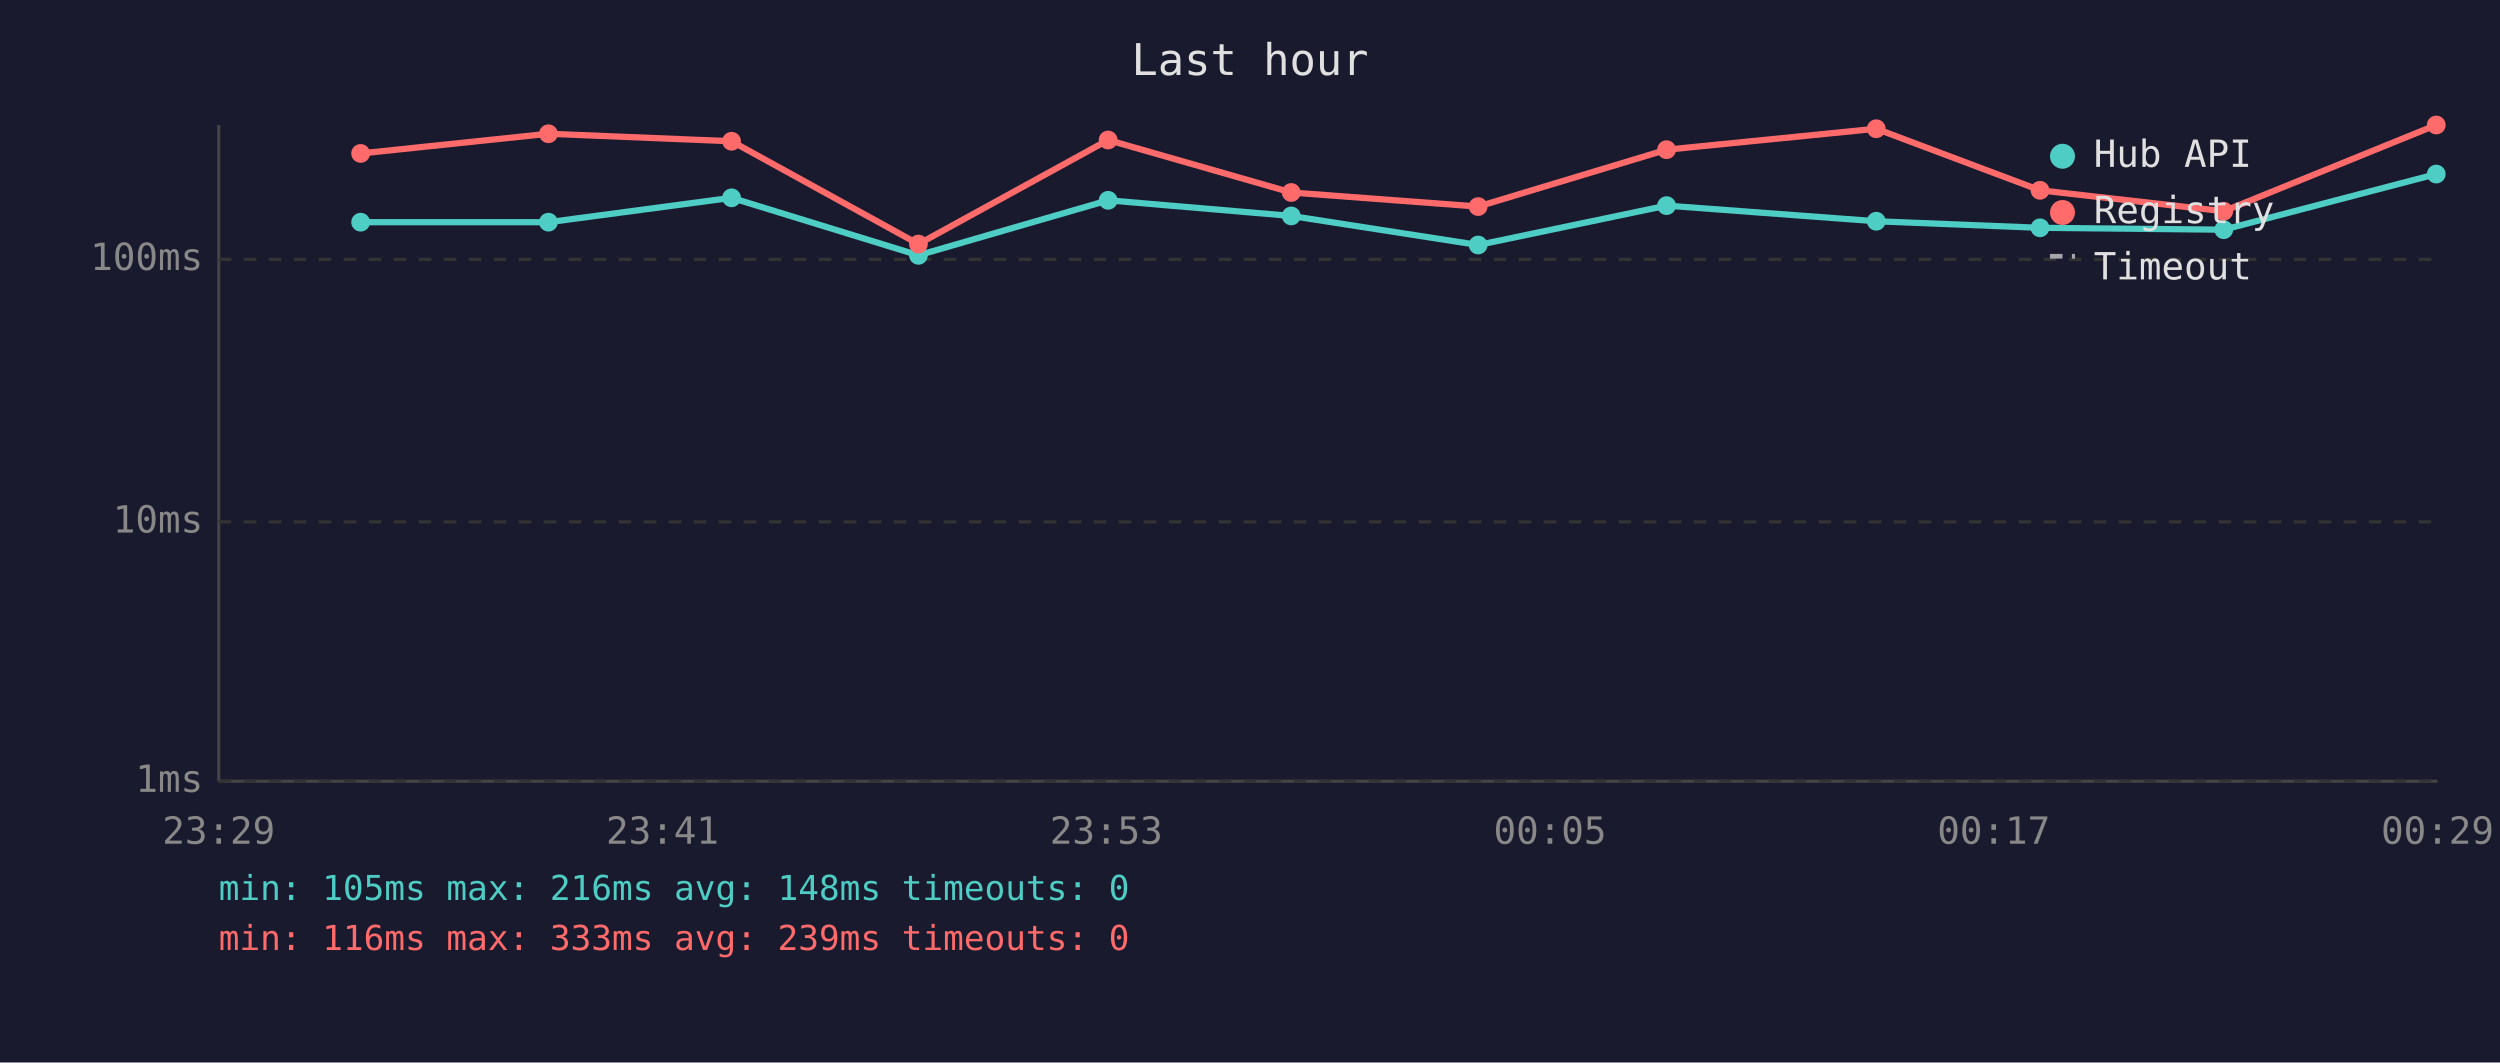
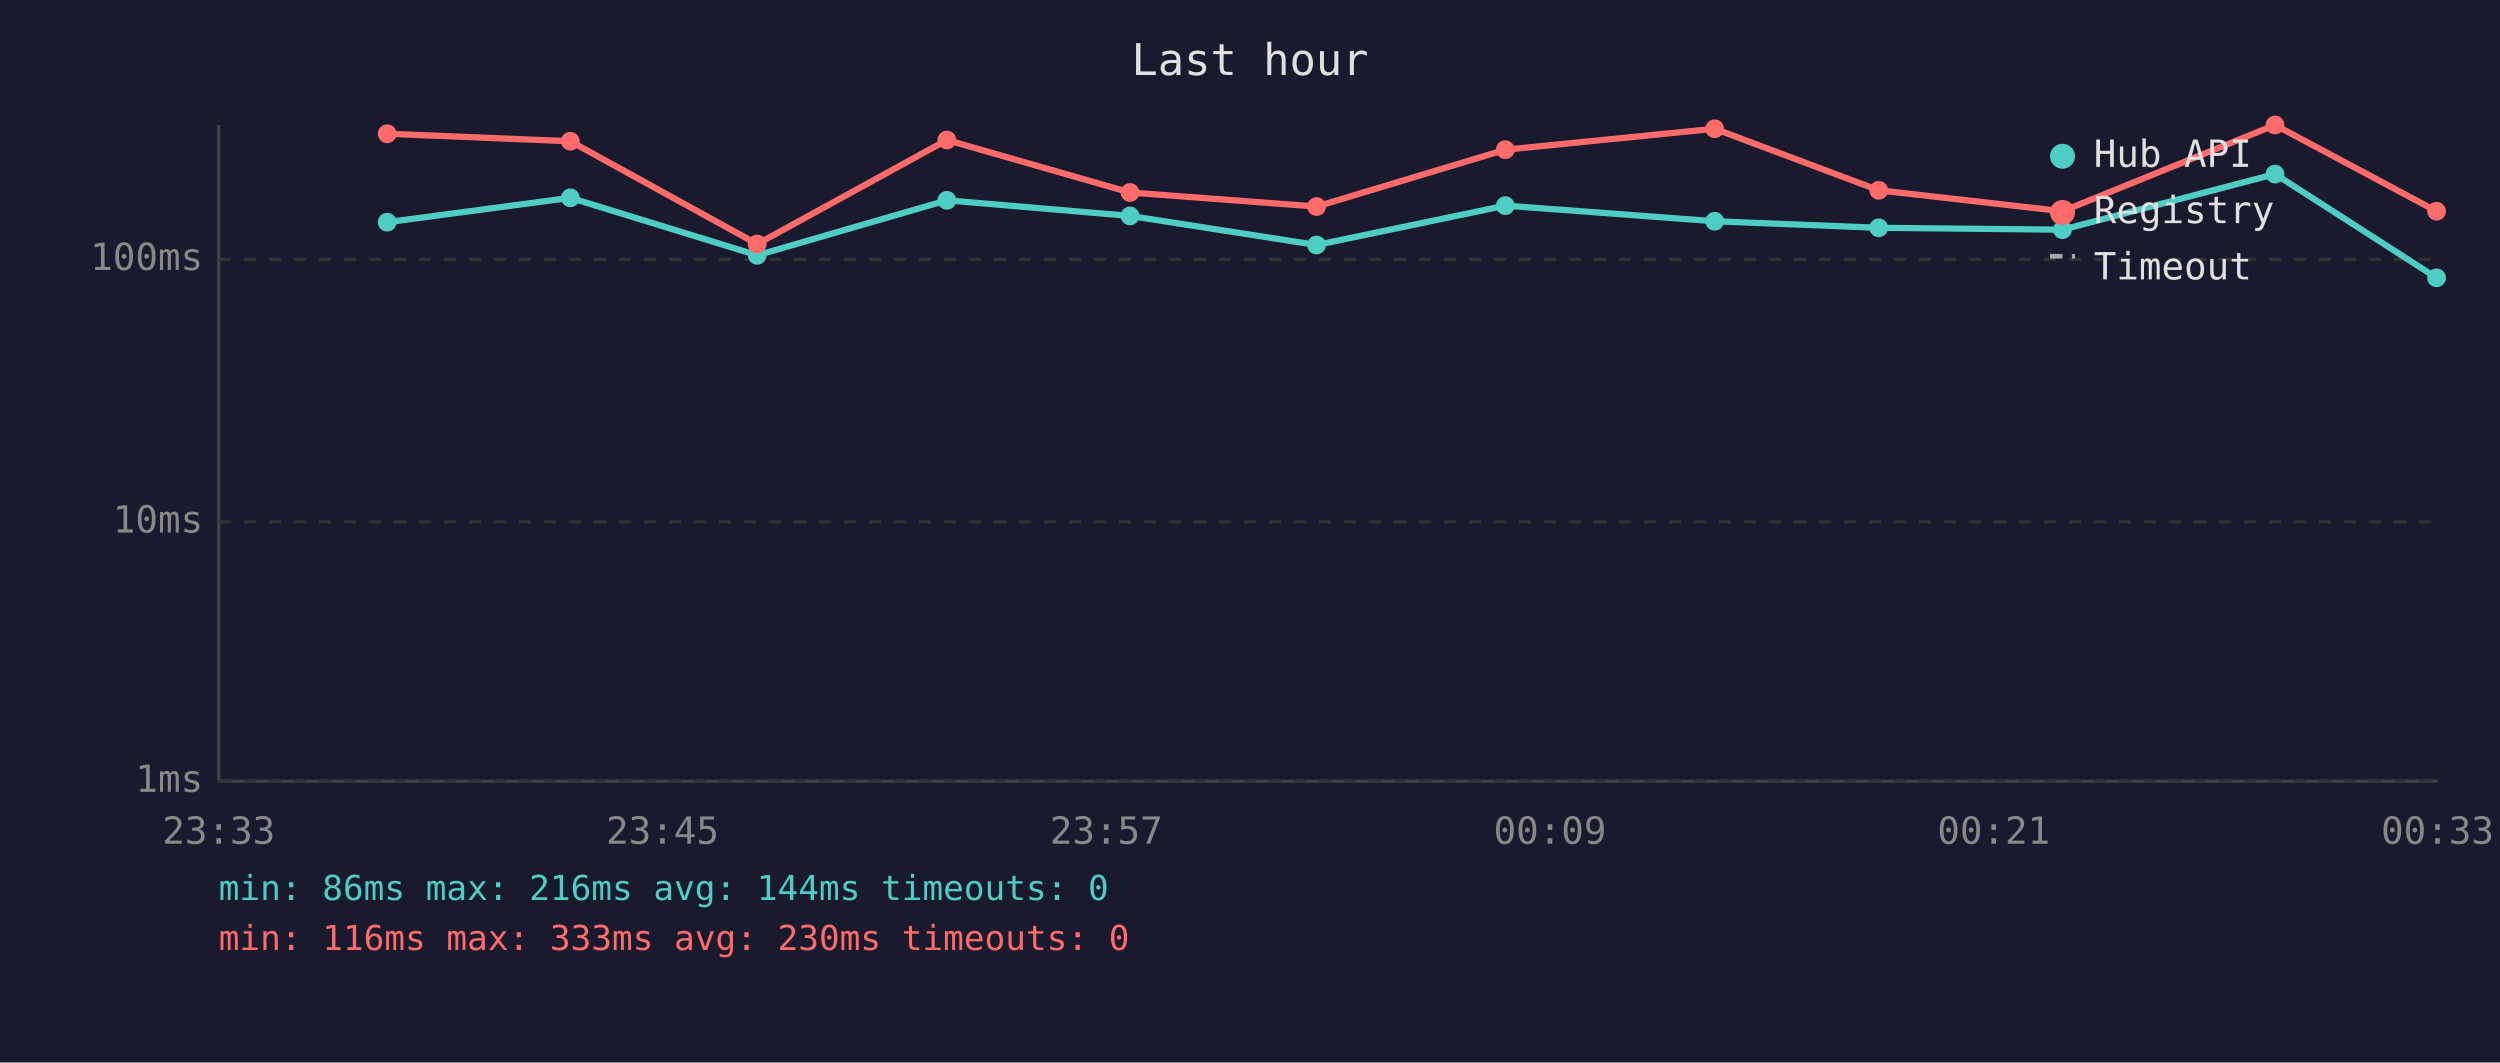
<svg xmlns="http://www.w3.org/2000/svg" viewBox="0 0 800 340" font-family="monospace" font-size="12">
  <rect width="800" height="340" fill="#1a1a2e" />
  <text x="400" y="24" fill="#e0e0e0" font-size="14" text-anchor="middle">Last hour</text>
  <line x1="70" y1="40" x2="70" y2="250" stroke="#444" stroke-width="1" />
  <line x1="70" y1="250" x2="780" y2="250" stroke="#444" stroke-width="1" />
  <line x1="70" y1="250" x2="780" y2="250" stroke="#333" stroke-width="1" stroke-dasharray="4" />
  <text x="65" y="250" fill="#888" text-anchor="end" dominant-baseline="middle">1ms</text>
  <line x1="70" y1="167" x2="780" y2="167" stroke="#333" stroke-width="1" stroke-dasharray="4" />
  <text x="65" y="167" fill="#888" text-anchor="end" dominant-baseline="middle">10ms</text>
  <line x1="70" y1="83" x2="780" y2="83" stroke="#333" stroke-width="1" stroke-dasharray="4" />
  <text x="65" y="83" fill="#888" text-anchor="end" dominant-baseline="middle">100ms</text>
-   <text x="70" y="270" fill="#888" text-anchor="middle">23:29</text>
-   <text x="212" y="270" fill="#888" text-anchor="middle">23:41</text>
-   <text x="354" y="270" fill="#888" text-anchor="middle">23:53</text>
-   <text x="496" y="270" fill="#888" text-anchor="middle">00:05</text>
-   <text x="638" y="270" fill="#888" text-anchor="middle">00:17</text>
-   <text x="780" y="270" fill="#888" text-anchor="middle">00:29</text>
-   <polyline points="115.4,71.1 175.5,71.1 234.1,63.3 293.9,81.7 354.6,64.1 413.2,69.1 473.0,78.4 533.3,65.8 600.4,70.8 652.8,72.9 711.6,73.5 779.6,55.7" fill="none" stroke="#4ecdc4" stroke-width="2" opacity="1" />
-   <circle cx="115.4" cy="71.1" r="3" fill="#4ecdc4" />
-   <circle cx="175.5" cy="71.1" r="3" fill="#4ecdc4" />
-   <circle cx="234.1" cy="63.3" r="3" fill="#4ecdc4" />
-   <circle cx="293.9" cy="81.7" r="3" fill="#4ecdc4" />
-   <circle cx="354.6" cy="64.1" r="3" fill="#4ecdc4" />
-   <circle cx="413.2" cy="69.1" r="3" fill="#4ecdc4" />
-   <circle cx="473.0" cy="78.4" r="3" fill="#4ecdc4" />
-   <circle cx="533.3" cy="65.8" r="3" fill="#4ecdc4" />
-   <circle cx="600.4" cy="70.8" r="3" fill="#4ecdc4" />
-   <circle cx="652.8" cy="72.9" r="3" fill="#4ecdc4" />
-   <circle cx="711.6" cy="73.5" r="3" fill="#4ecdc4" />
-   <circle cx="779.6" cy="55.7" r="3" fill="#4ecdc4" />
-   <polyline points="115.4,49.1 175.5,42.8 234.1,45.2 293.9,78.1 354.6,44.8 413.2,61.6 473.0,66.1 533.3,47.9 600.4,41.2 652.8,60.9 711.6,67.6 779.6,40.0" fill="none" stroke="#ff6b6b" stroke-width="2" opacity="1" />
-   <circle cx="115.4" cy="49.1" r="3" fill="#ff6b6b" />
-   <circle cx="175.5" cy="42.8" r="3" fill="#ff6b6b" />
-   <circle cx="234.1" cy="45.2" r="3" fill="#ff6b6b" />
-   <circle cx="293.9" cy="78.1" r="3" fill="#ff6b6b" />
-   <circle cx="354.6" cy="44.8" r="3" fill="#ff6b6b" />
-   <circle cx="413.2" cy="61.6" r="3" fill="#ff6b6b" />
-   <circle cx="473.0" cy="66.1" r="3" fill="#ff6b6b" />
-   <circle cx="533.3" cy="47.9" r="3" fill="#ff6b6b" />
-   <circle cx="600.4" cy="41.2" r="3" fill="#ff6b6b" />
-   <circle cx="652.8" cy="60.9" r="3" fill="#ff6b6b" />
-   <circle cx="711.6" cy="67.6" r="3" fill="#ff6b6b" />
-   <circle cx="779.6" cy="40.0" r="3" fill="#ff6b6b" />
+   <text x="70" y="270" fill="#888" text-anchor="middle">23:33</text>
+   <text x="212" y="270" fill="#888" text-anchor="middle">23:45</text>
+   <text x="354" y="270" fill="#888" text-anchor="middle">23:57</text>
+   <text x="496" y="270" fill="#888" text-anchor="middle">00:09</text>
+   <text x="638" y="270" fill="#888" text-anchor="middle">00:21</text>
+   <text x="780" y="270" fill="#888" text-anchor="middle">00:33</text>
+   <polyline points="123.9,71.1 182.5,63.3 242.3,81.7 303.0,64.1 361.6,69.1 421.3,78.4 481.7,65.8 548.7,70.8 601.2,72.9 660.0,73.5 728.0,55.7 779.7,88.9" fill="none" stroke="#4ecdc4" stroke-width="2" opacity="1" />
+   <circle cx="123.9" cy="71.1" r="3" fill="#4ecdc4" />
+   <circle cx="182.5" cy="63.3" r="3" fill="#4ecdc4" />
+   <circle cx="242.3" cy="81.7" r="3" fill="#4ecdc4" />
+   <circle cx="303.0" cy="64.1" r="3" fill="#4ecdc4" />
+   <circle cx="361.6" cy="69.1" r="3" fill="#4ecdc4" />
+   <circle cx="421.3" cy="78.4" r="3" fill="#4ecdc4" />
+   <circle cx="481.7" cy="65.8" r="3" fill="#4ecdc4" />
+   <circle cx="548.7" cy="70.8" r="3" fill="#4ecdc4" />
+   <circle cx="601.2" cy="72.9" r="3" fill="#4ecdc4" />
+   <circle cx="660.0" cy="73.5" r="3" fill="#4ecdc4" />
+   <circle cx="728.0" cy="55.7" r="3" fill="#4ecdc4" />
+   <circle cx="779.7" cy="88.9" r="3" fill="#4ecdc4" />
+   <polyline points="123.9,42.8 182.5,45.2 242.3,78.1 303.0,44.8 361.6,61.6 421.3,66.1 481.7,47.9 548.7,41.2 601.2,60.9 660.0,67.6 728.0,40.0 779.7,67.6" fill="none" stroke="#ff6b6b" stroke-width="2" opacity="1" />
+   <circle cx="123.9" cy="42.8" r="3" fill="#ff6b6b" />
+   <circle cx="182.5" cy="45.2" r="3" fill="#ff6b6b" />
+   <circle cx="242.3" cy="78.1" r="3" fill="#ff6b6b" />
+   <circle cx="303.0" cy="44.8" r="3" fill="#ff6b6b" />
+   <circle cx="361.6" cy="61.6" r="3" fill="#ff6b6b" />
+   <circle cx="421.3" cy="66.1" r="3" fill="#ff6b6b" />
+   <circle cx="481.7" cy="47.9" r="3" fill="#ff6b6b" />
+   <circle cx="548.7" cy="41.2" r="3" fill="#ff6b6b" />
+   <circle cx="601.2" cy="60.9" r="3" fill="#ff6b6b" />
+   <circle cx="660.0" cy="67.6" r="3" fill="#ff6b6b" />
+   <circle cx="728.0" cy="40.0" r="3" fill="#ff6b6b" />
+   <circle cx="779.7" cy="67.6" r="3" fill="#ff6b6b" />
  <circle cx="660" cy="50" r="4" fill="#4ecdc4" />
  <text x="670" y="50" fill="#e0e0e0" dominant-baseline="middle">Hub API</text>
  <circle cx="660" cy="68" r="4" fill="#ff6b6b" />
  <text x="670" y="68" fill="#e0e0e0" dominant-baseline="middle">Registry</text>
  <line x1="656" y1="82" x2="664" y2="82" stroke="#e0e0e0" stroke-width="1.5" stroke-dasharray="4,3" opacity="0.7" />
  <text x="670" y="86" fill="#e0e0e0" dominant-baseline="middle">Timeout</text>
-   <text x="70" y="288" fill="#4ecdc4" font-size="11">min: 105ms  max: 216ms  avg: 148ms  timeouts: 0</text>
-   <text x="70" y="304" fill="#ff6b6b" font-size="11">min: 116ms  max: 333ms  avg: 239ms  timeouts: 0</text>
+   <text x="70" y="288" fill="#4ecdc4" font-size="11">min: 86ms  max: 216ms  avg: 144ms  timeouts: 0</text>
+   <text x="70" y="304" fill="#ff6b6b" font-size="11">min: 116ms  max: 333ms  avg: 230ms  timeouts: 0</text>
</svg>
